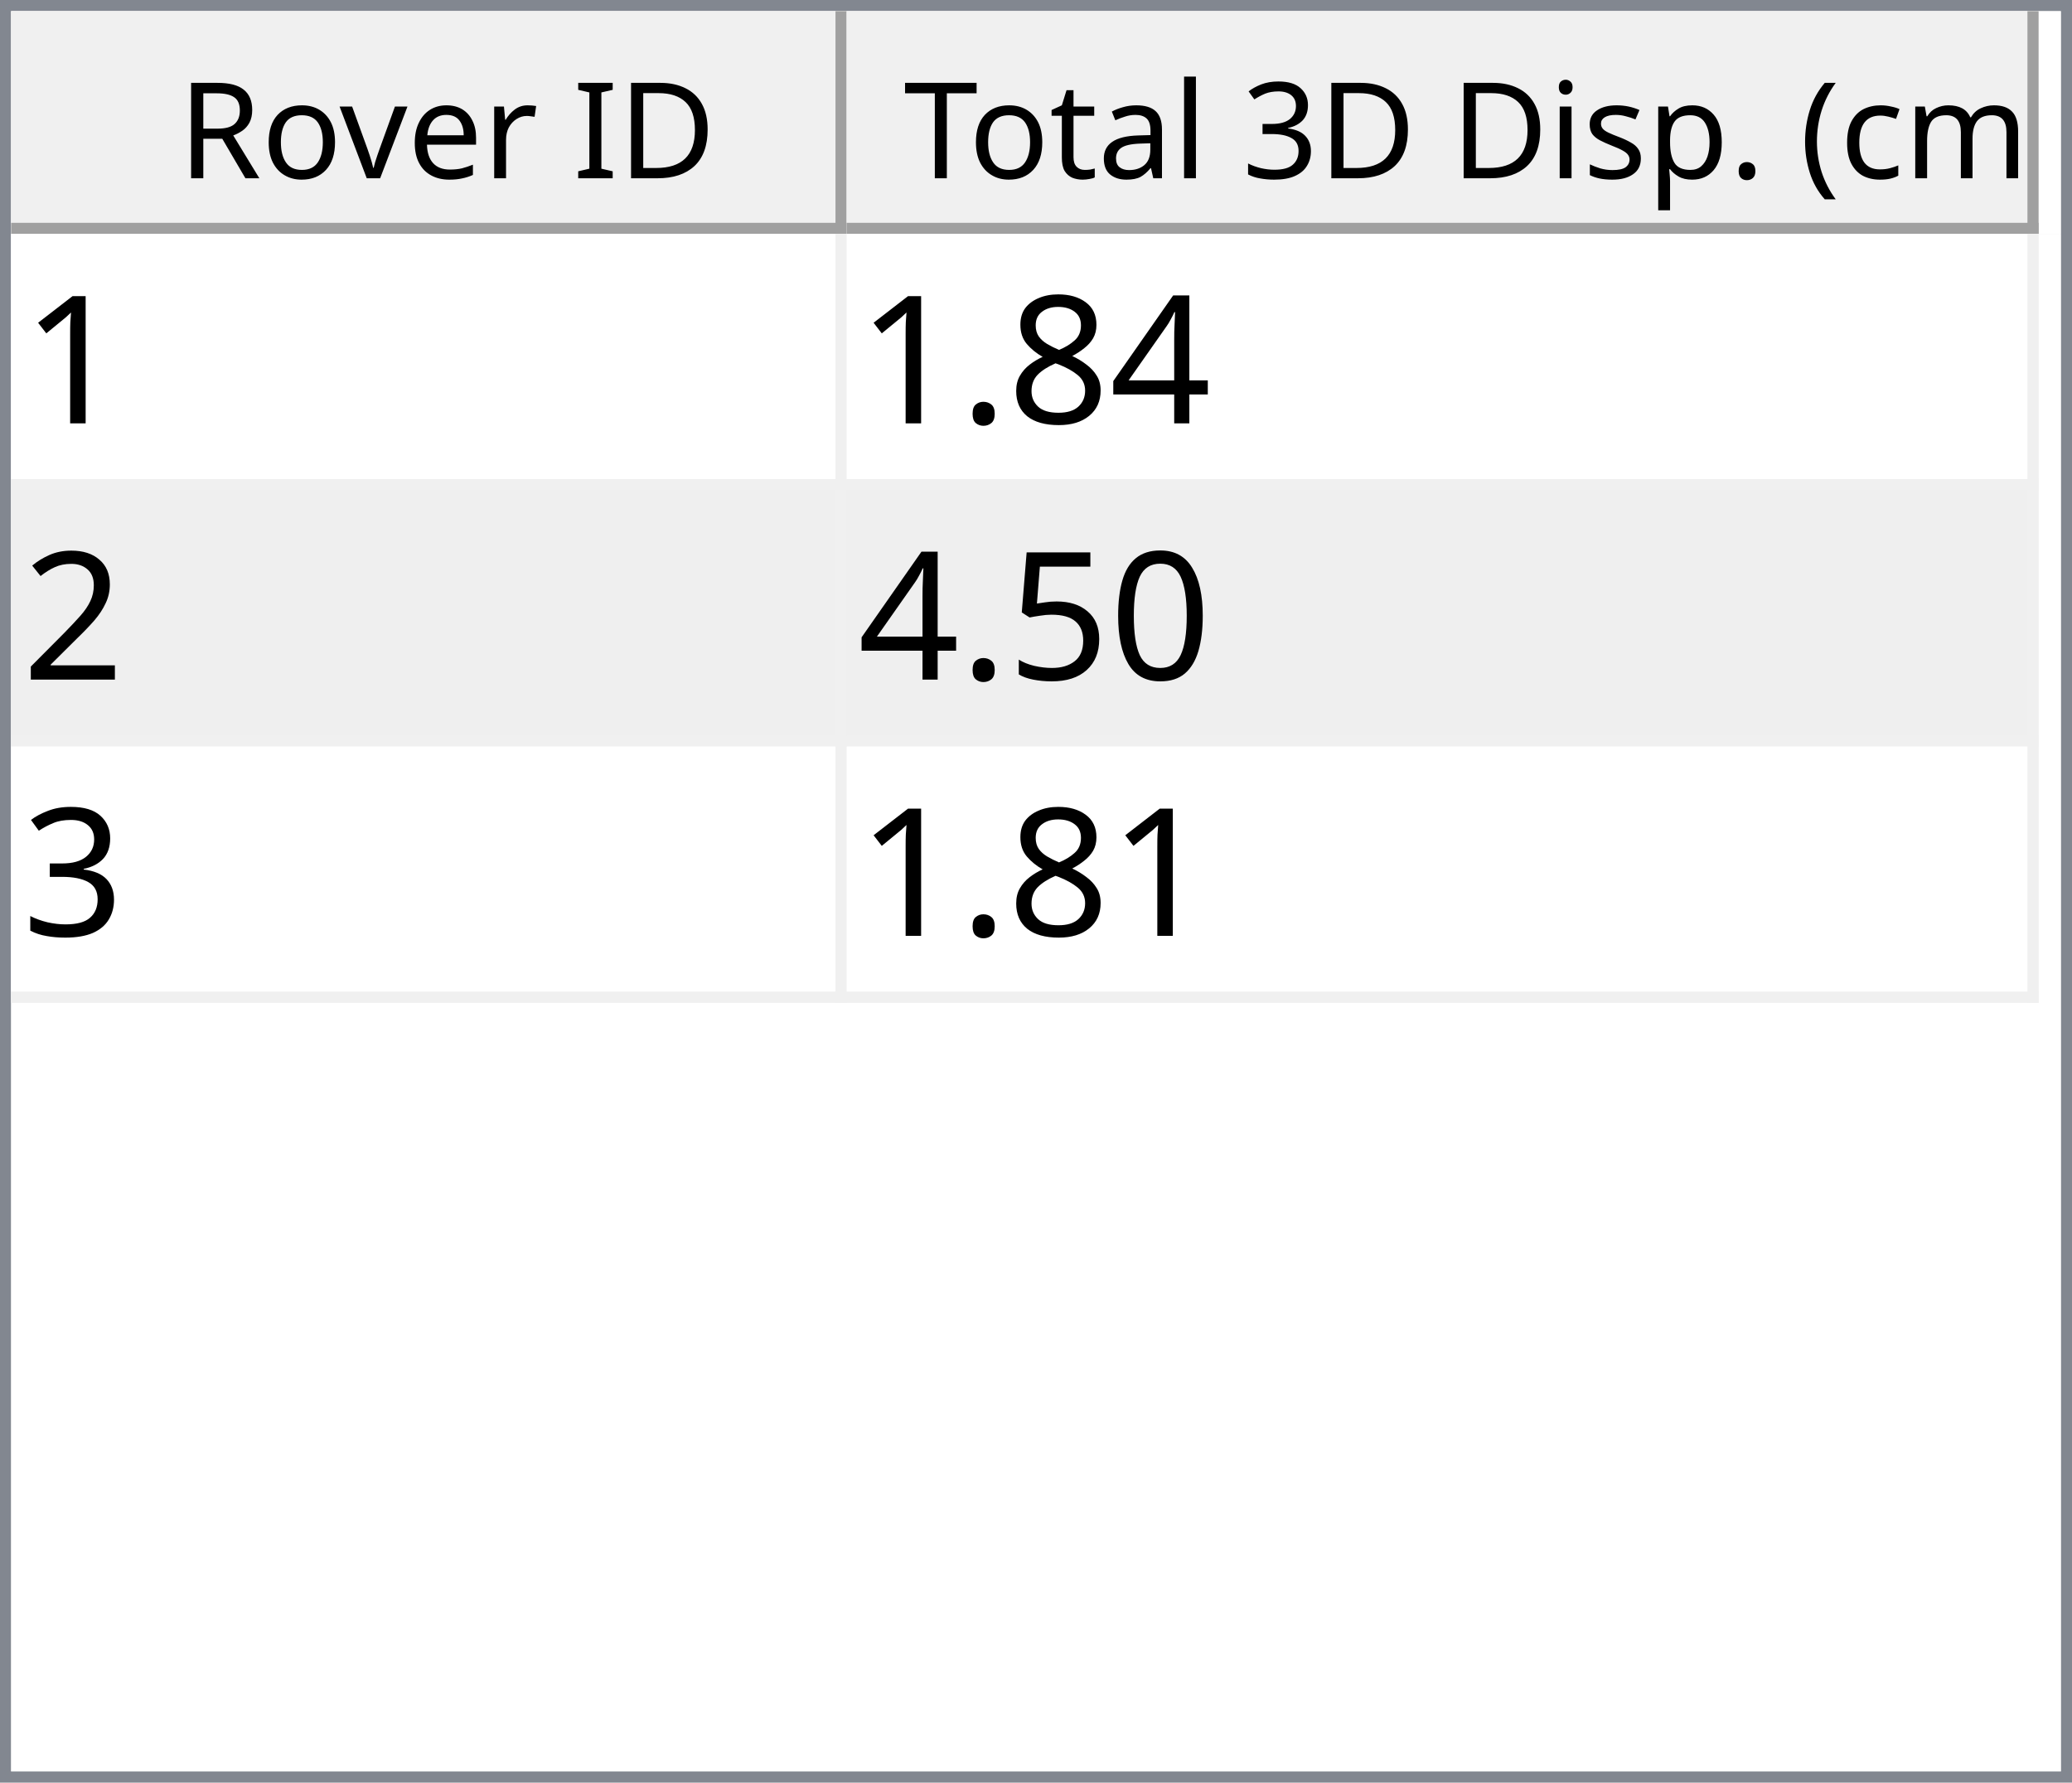
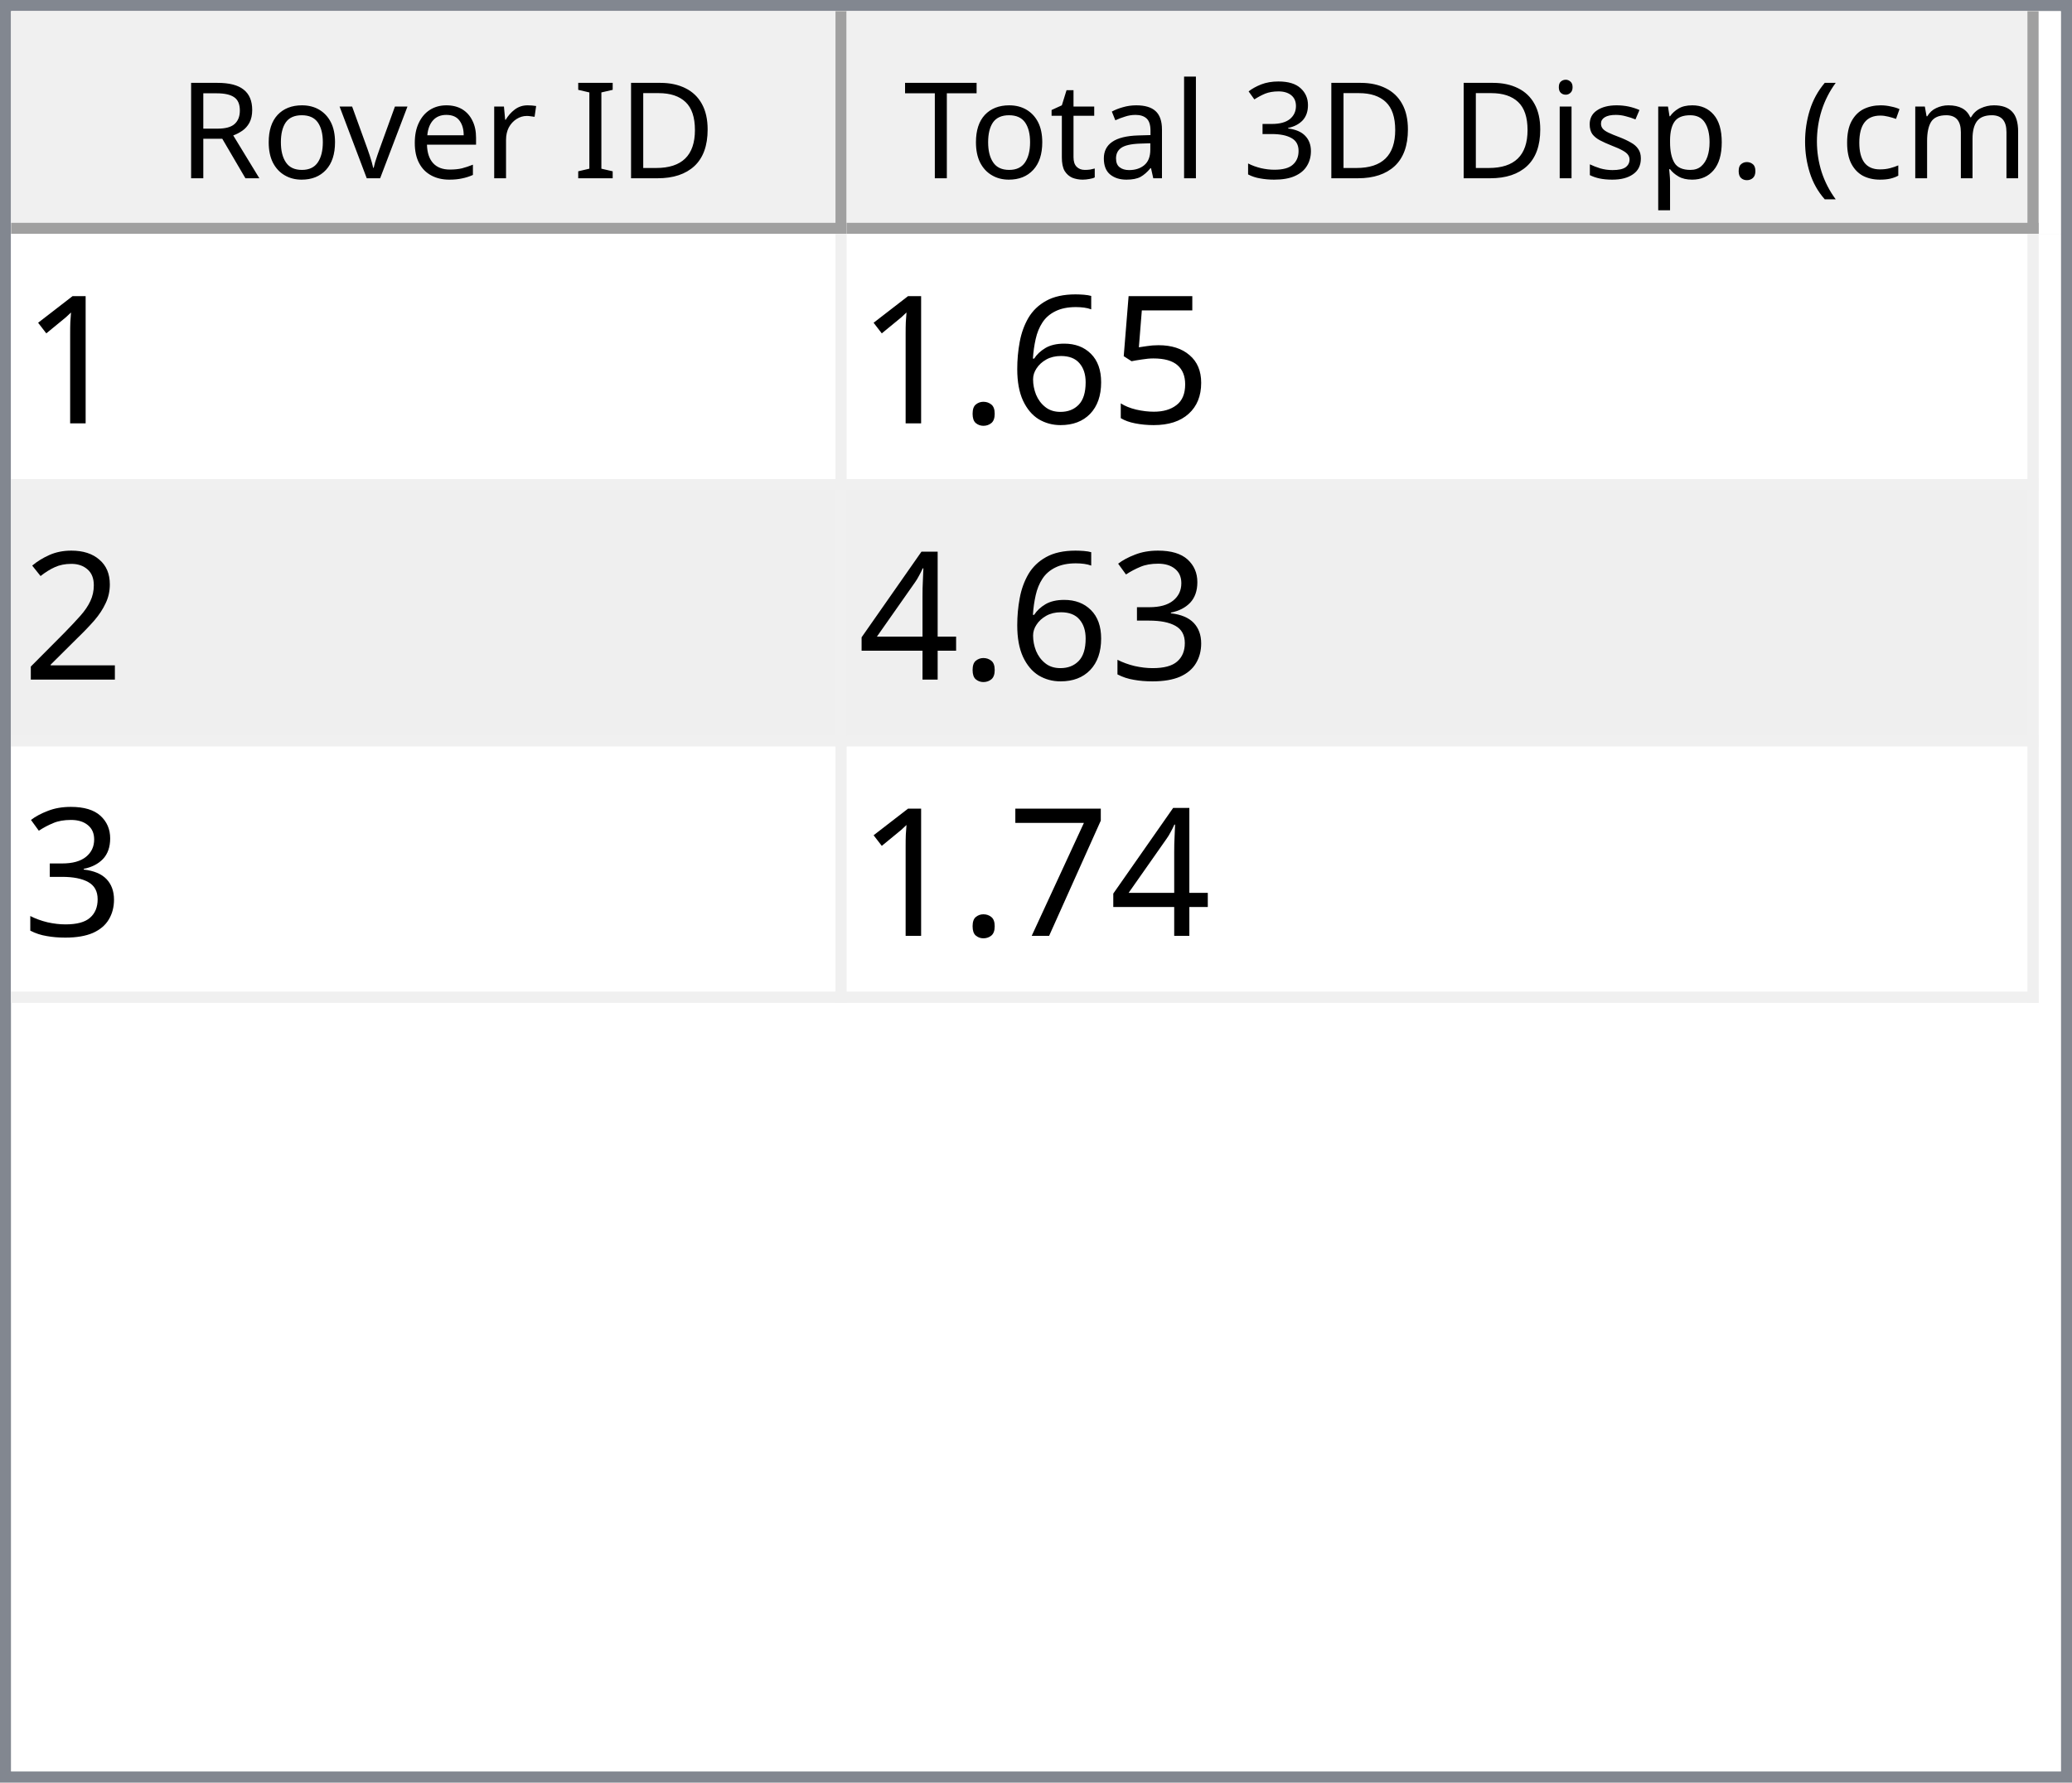
<svg xmlns="http://www.w3.org/2000/svg" style="fill-opacity:1; color-rendering:auto; color-interpolation:auto; text-rendering:auto; stroke:black; stroke-linecap:square; stroke-miterlimit:10; shape-rendering:auto; stroke-opacity:1; fill:black; stroke-dasharray:none; font-weight:normal; stroke-width:1; font-family:'Dialog'; font-style:normal; stroke-linejoin:miter; font-size:12px; stroke-dashoffset:0; image-rendering:auto;" width="186" height="160">
  <defs id="genericDefs" />
  <g>
    <defs id="defs1">
      <clipPath clipPathUnits="userSpaceOnUse" id="clipPath1">
        <path d="M0 0 L186 0 L186 160 L0 160 L0 0 Z" />
      </clipPath>
      <clipPath clipPathUnits="userSpaceOnUse" id="clipPath2">
        <path d="M0 0 L0 160 L186 160 L186 0 Z" />
      </clipPath>
      <clipPath clipPathUnits="userSpaceOnUse" id="clipPath3">
        <path d="M0 0 L0 20 L184 20 L184 0 Z" />
      </clipPath>
      <clipPath clipPathUnits="userSpaceOnUse" id="clipPath4">
        <path d="M0 0 L0 20 L75 20 L75 0 Z" />
      </clipPath>
      <clipPath clipPathUnits="userSpaceOnUse" id="clipPath5">
        <path d="M1 1 L1 19 L74 19 L74 1 Z" />
      </clipPath>
      <clipPath clipPathUnits="userSpaceOnUse" id="clipPath6">
        <path d="M0 0 L0 18 L73 18 L73 0 Z" />
      </clipPath>
      <clipPath clipPathUnits="userSpaceOnUse" id="clipPath7">
        <path d="M-0.5 -0.5 L-0.5 19.5 L74.5 19.5 L74.5 -0.5 Z" />
      </clipPath>
      <clipPath clipPathUnits="userSpaceOnUse" id="clipPath8">
        <path d="M0 0 L0 20 L107 20 L107 0 Z" />
      </clipPath>
      <clipPath clipPathUnits="userSpaceOnUse" id="clipPath9">
        <path d="M1 1 L1 19 L106 19 L106 1 Z" />
      </clipPath>
      <clipPath clipPathUnits="userSpaceOnUse" id="clipPath10">
        <path d="M0 0 L0 18 L105 18 L105 0 Z" />
      </clipPath>
      <clipPath clipPathUnits="userSpaceOnUse" id="clipPath11">
        <path d="M-0.5 -0.5 L-0.5 19.5 L106.5 19.5 L106.5 -0.5 Z" />
      </clipPath>
      <clipPath clipPathUnits="userSpaceOnUse" id="clipPath12">
        <path d="M0 0 L0 138 L184 138 L184 0 Z" />
      </clipPath>
      <clipPath clipPathUnits="userSpaceOnUse" id="clipPath13">
        <path d="M0 0 L0 69 L182 69 L182 0 Z" />
      </clipPath>
      <clipPath clipPathUnits="userSpaceOnUse" id="clipPath14">
        <path d="M-0.5 -0.5 L-0.5 68.5 L181.5 68.5 L181.5 -0.5 Z" />
      </clipPath>
      <clipPath clipPathUnits="userSpaceOnUse" id="clipPath15">
        <path d="M0 0 L0 22 L74 22 L74 0 Z" />
      </clipPath>
      <clipPath clipPathUnits="userSpaceOnUse" id="clipPath16">
        <path d="M0 0 L0 22 L106 22 L106 0 Z" />
      </clipPath>
      <font horiz-adv-x="64.551" id="font1">
        <font-face ascent="107.91" descent="25.098" units-per-em="100" style="font-style:normal; font-family:Segoe UI; font-weight:normal;" />
        <missing-glyph horiz-adv-x="64.551" d="M8.109 0 L8.109 68.266 L56.453 68.266 L56.453 0 L8.109 0 ZM15.328 7.234 L49.219 7.234 L49.219 61.031 L15.328 61.031 L15.328 7.234 Z" />
        <glyph unicode="D" horiz-adv-x="70.117" d="M9.188 0 L9.188 70.016 L28.516 70.016 Q65.531 70.016 65.531 35.891 Q65.531 19.672 55.25 9.836 Q44.969 0 27.734 0 L9.188 0 ZM17.391 62.594 L17.391 7.422 L27.828 7.422 Q41.609 7.422 49.273 14.797 Q56.938 22.172 56.938 35.688 Q56.938 62.594 28.328 62.594 L17.391 62.594 Z" />
        <glyph unicode="I" horiz-adv-x="26.611" d="M17.391 0 L9.188 0 L9.188 70.016 L17.391 70.016 L17.391 0 Z" />
        <glyph unicode=" " horiz-adv-x="27.393" d="" />
        <glyph unicode="r" horiz-adv-x="34.766" d="M34.188 41.891 Q32.078 43.5 28.125 43.5 Q23 43.5 19.555 38.672 Q16.109 33.844 16.109 25.484 L16.109 0 L8.109 0 L8.109 50 L16.109 50 L16.109 39.703 L16.312 39.703 Q18.016 44.969 21.531 47.922 Q25.047 50.875 29.391 50.875 Q32.516 50.875 34.188 50.203 L34.188 41.891 Z" />
        <glyph unicode="e" horiz-adv-x="52.295" d="M48.297 23 L12.984 23 Q13.188 14.656 17.484 10.109 Q21.781 5.562 29.297 5.562 Q37.75 5.562 44.828 11.141 L44.828 3.609 Q38.234 -1.172 27.391 -1.172 Q16.797 -1.172 10.742 5.641 Q4.688 12.453 4.688 24.812 Q4.688 36.469 11.305 43.82 Q17.922 51.172 27.734 51.172 Q37.547 51.172 42.922 44.828 Q48.297 38.484 48.297 27.203 L48.297 23 ZM40.094 29.781 Q40.047 36.719 36.75 40.578 Q33.453 44.438 27.594 44.438 Q21.922 44.438 17.969 40.383 Q14.016 36.328 13.094 29.781 L40.094 29.781 Z" />
        <glyph unicode="v" horiz-adv-x="47.9" d="M47.406 50 L27.484 0 L19.625 0 L0.688 50 L9.469 50 L22.172 13.672 Q23.578 9.672 23.922 6.688 L24.125 6.688 Q24.609 10.453 25.688 13.484 L38.969 50 L47.406 50 Z" />
        <glyph unicode="o" horiz-adv-x="58.594" d="M29 -1.172 Q17.922 -1.172 11.305 5.836 Q4.688 12.844 4.688 24.422 Q4.688 37.016 11.57 44.094 Q18.453 51.172 30.172 51.172 Q41.359 51.172 47.633 44.289 Q53.906 37.406 53.906 25.203 Q53.906 13.234 47.141 6.031 Q40.375 -1.172 29 -1.172 ZM29.594 44.438 Q21.875 44.438 17.383 39.188 Q12.891 33.938 12.891 24.703 Q12.891 15.828 17.43 10.695 Q21.969 5.562 29.594 5.562 Q37.359 5.562 41.531 10.594 Q45.703 15.625 45.703 24.906 Q45.703 34.281 41.531 39.359 Q37.359 44.438 29.594 44.438 Z" />
        <glyph unicode="R" horiz-adv-x="59.814" d="M59.375 0 L49.609 0 L37.891 19.625 Q36.281 22.359 34.766 24.289 Q33.25 26.219 31.664 27.438 Q30.078 28.656 28.25 29.219 Q26.422 29.781 24.125 29.781 L17.391 29.781 L17.391 0 L9.188 0 L9.188 70.016 L30.078 70.016 Q34.672 70.016 38.555 68.867 Q42.438 67.719 45.289 65.375 Q48.141 63.031 49.758 59.547 Q51.375 56.062 51.375 51.375 Q51.375 47.703 50.273 44.656 Q49.172 41.609 47.148 39.211 Q45.125 36.812 42.266 35.133 Q39.406 33.453 35.844 32.516 L35.844 32.328 Q37.594 31.547 38.891 30.547 Q40.188 29.547 41.359 28.18 Q42.531 26.812 43.68 25.078 Q44.828 23.344 46.234 21.047 L59.375 0 ZM17.391 62.594 L17.391 37.203 L28.516 37.203 Q31.594 37.203 34.203 38.133 Q36.812 39.062 38.719 40.797 Q40.625 42.531 41.703 45.047 Q42.781 47.562 42.781 50.688 Q42.781 56.297 39.141 59.445 Q35.5 62.594 28.609 62.594 L17.391 62.594 Z" />
        <glyph unicode=")" horiz-adv-x="30.176" d="M8.297 -15.922 L1.172 -15.922 Q16.406 2.344 16.406 26.812 Q16.406 51.469 1.078 70.016 L8.297 70.016 Q23.531 52.156 23.531 26.703 Q23.531 1.375 8.297 -15.922 Z" />
        <glyph unicode="m" horiz-adv-x="86.133" d="M79.109 0 L71.094 0 L71.094 28.719 Q71.094 37.016 68.531 40.727 Q65.969 44.438 59.906 44.438 Q54.781 44.438 51.195 39.75 Q47.609 35.062 47.609 28.516 L47.609 0 L39.594 0 L39.594 29.688 Q39.594 44.438 28.219 44.438 Q22.953 44.438 19.531 40.016 Q16.109 35.594 16.109 28.516 L16.109 0 L8.109 0 L8.109 50 L16.109 50 L16.109 42.094 L16.312 42.094 Q21.625 51.172 31.844 51.172 Q36.969 51.172 40.773 48.312 Q44.578 45.453 46 40.828 Q51.562 51.172 62.594 51.172 Q79.109 51.172 79.109 30.812 L79.109 0 Z" />
        <glyph unicode="c" horiz-adv-x="46.191" d="M42.188 2.297 Q36.422 -1.172 28.516 -1.172 Q17.828 -1.172 11.258 5.789 Q4.688 12.75 4.688 23.828 Q4.688 36.188 11.766 43.68 Q18.844 51.172 30.672 51.172 Q37.25 51.172 42.281 48.734 L42.281 40.531 Q36.719 44.438 30.375 44.438 Q22.703 44.438 17.797 38.945 Q12.891 33.453 12.891 24.516 Q12.891 15.719 17.508 10.641 Q22.125 5.562 29.891 5.562 Q36.422 5.562 42.188 9.906 L42.188 2.297 Z" />
        <glyph unicode="(" horiz-adv-x="30.176" d="M29.109 -15.922 L21.969 -15.922 Q6.844 1.375 6.844 26.703 Q6.844 52.156 21.969 70.016 L29.203 70.016 Q13.875 51.469 13.875 26.812 Q13.875 2.344 29.109 -15.922 Z" />
        <glyph unicode="." horiz-adv-x="21.68" d="M10.891 -1.078 Q8.641 -1.078 7.055 0.539 Q5.469 2.156 5.469 4.391 Q5.469 6.641 7.055 8.273 Q8.641 9.906 10.891 9.906 Q13.188 9.906 14.797 8.273 Q16.406 6.641 16.406 4.391 Q16.406 2.156 14.797 0.539 Q13.188 -1.078 10.891 -1.078 Z" />
        <glyph unicode="p" horiz-adv-x="58.789" d="M16.312 7.234 L16.109 7.234 L16.109 -23 L8.109 -23 L8.109 50 L16.109 50 L16.109 41.219 L16.312 41.219 Q22.219 51.172 33.594 51.172 Q43.266 51.172 48.688 44.461 Q54.109 37.75 54.109 26.469 Q54.109 13.922 48 6.375 Q41.891 -1.172 31.297 -1.172 Q21.578 -1.172 16.312 7.234 ZM16.109 27.391 L16.109 20.406 Q16.109 14.203 20.141 9.883 Q24.172 5.562 30.375 5.562 Q37.641 5.562 41.773 11.133 Q45.906 16.703 45.906 26.609 Q45.906 34.969 42.047 39.703 Q38.188 44.438 31.594 44.438 Q24.609 44.438 20.359 39.578 Q16.109 34.719 16.109 27.391 Z" />
        <glyph unicode="s" horiz-adv-x="42.432" d="M5.078 1.812 L5.078 10.406 Q11.625 5.562 19.484 5.562 Q30.031 5.562 30.031 12.594 Q30.031 14.594 29.125 15.992 Q28.219 17.391 26.68 18.461 Q25.141 19.531 23.07 20.383 Q21 21.234 18.609 22.172 Q15.281 23.484 12.766 24.828 Q10.25 26.172 8.57 27.859 Q6.891 29.547 6.031 31.695 Q5.172 33.844 5.172 36.719 Q5.172 40.234 6.789 42.945 Q8.406 45.656 11.086 47.484 Q13.766 49.312 17.211 50.242 Q20.656 51.172 24.312 51.172 Q30.812 51.172 35.938 48.922 L35.938 40.828 Q30.422 44.438 23.25 44.438 Q21 44.438 19.195 43.922 Q17.391 43.406 16.094 42.477 Q14.797 41.547 14.086 40.258 Q13.375 38.969 13.375 37.406 Q13.375 35.453 14.086 34.133 Q14.797 32.812 16.164 31.789 Q17.531 30.766 19.484 29.938 Q21.438 29.109 23.922 28.125 Q27.25 26.859 29.883 25.516 Q32.516 24.172 34.375 22.484 Q36.234 20.797 37.234 18.602 Q38.234 16.406 38.234 13.375 Q38.234 9.672 36.602 6.938 Q34.969 4.203 32.234 2.398 Q29.5 0.594 25.93 -0.289 Q22.359 -1.172 18.453 -1.172 Q10.75 -1.172 5.078 1.812 Z" />
        <glyph unicode="i" horiz-adv-x="24.219" d="M12.203 62.703 Q10.062 62.703 8.547 64.164 Q7.031 65.625 7.031 67.875 Q7.031 70.125 8.547 71.609 Q10.062 73.094 12.203 73.094 Q14.406 73.094 15.945 71.609 Q17.484 70.125 17.484 67.875 Q17.484 65.719 15.945 64.211 Q14.406 62.703 12.203 62.703 ZM16.109 0 L8.109 0 L8.109 50 L16.109 50 L16.109 0 Z" />
        <glyph unicode="3" horiz-adv-x="53.906" d="M46.531 19.828 Q46.531 15.094 44.75 11.211 Q42.969 7.328 39.719 4.57 Q36.469 1.812 31.93 0.297 Q27.391 -1.219 21.922 -1.219 Q11.922 -1.219 6 2.594 L6 11.188 Q13.094 5.609 22.219 5.609 Q25.875 5.609 28.828 6.539 Q31.781 7.469 33.906 9.227 Q36.031 10.984 37.18 13.477 Q38.328 15.969 38.328 19.094 Q38.328 32.812 18.797 32.812 L12.984 32.812 L12.984 39.594 L18.5 39.594 Q35.797 39.594 35.797 52.484 Q35.797 64.406 22.609 64.406 Q15.188 64.406 8.688 59.422 L8.688 67.188 Q15.375 71.188 24.609 71.188 Q29 71.188 32.57 69.969 Q36.141 68.75 38.68 66.555 Q41.219 64.359 42.609 61.281 Q44 58.203 44 54.5 Q44 40.672 30.031 36.719 L30.031 36.531 Q33.594 36.141 36.625 34.797 Q39.656 33.453 41.852 31.305 Q44.047 29.156 45.289 26.25 Q46.531 23.344 46.531 19.828 Z" />
        <glyph unicode="l" horiz-adv-x="24.219" d="M16.109 0 L8.109 0 L8.109 74.031 L16.109 74.031 L16.109 0 Z" />
        <glyph unicode="a" horiz-adv-x="50.879" d="M43.891 0 L35.891 0 L35.891 7.812 L35.688 7.812 Q30.469 -1.172 20.312 -1.172 Q12.844 -1.172 8.617 2.781 Q4.391 6.734 4.391 13.281 Q4.391 27.297 20.906 29.594 L35.891 31.688 Q35.891 44.438 25.594 44.438 Q16.547 44.438 9.281 38.281 L9.281 46.484 Q16.656 51.172 26.266 51.172 Q43.891 51.172 43.891 32.516 L43.891 0 ZM35.891 25.297 L23.828 23.641 Q18.266 22.859 15.43 20.875 Q12.594 18.891 12.594 13.875 Q12.594 10.203 15.211 7.883 Q17.828 5.562 22.172 5.562 Q28.125 5.562 32.008 9.742 Q35.891 13.922 35.891 20.312 L35.891 25.297 Z" />
        <glyph unicode="t" horiz-adv-x="33.887" d="M31.297 0.484 Q28.469 -1.078 23.828 -1.078 Q10.688 -1.078 10.688 13.578 L10.688 43.172 L2.094 43.172 L2.094 50 L10.688 50 L10.688 62.203 L18.703 64.797 L18.703 50 L31.297 50 L31.297 43.172 L18.703 43.172 L18.703 14.984 Q18.703 9.969 20.414 7.82 Q22.125 5.672 26.078 5.672 Q29.109 5.672 31.297 7.328 L31.297 0.484 Z" />
        <glyph unicode="T" horiz-adv-x="52.393" d="M50.594 62.594 L30.375 62.594 L30.375 0 L22.172 0 L22.172 62.594 L2 62.594 L2 70.016 L50.594 70.016 L50.594 62.594 Z" />
      </font>
      <font horiz-adv-x="75.0" id="font2">
        <font-face ascent="100.537" descent="21.973" units-per-em="100" style="font-style:normal; font-family:sans-serif; font-weight:normal;" />
        <missing-glyph horiz-adv-x="75.0" d="M12.5 0 L12.5 62.5 L62.5 62.5 L62.5 0 L12.5 0 ZM14.062 1.562 L60.938 1.562 L60.938 60.938 L14.062 60.938 L14.062 1.562 Z" />
        <glyph unicode="1" horiz-adv-x="55.615" d="M37.25 0 L28.469 0 L28.469 56 Q25.297 52.984 20.141 49.953 Q14.984 46.922 10.891 45.406 L10.891 53.906 Q18.266 57.375 23.781 62.305 Q29.297 67.234 31.594 71.875 L37.25 71.875 L37.25 0 Z" />
-         <glyph unicode="4" horiz-adv-x="55.615" d="M32.328 0 L32.328 17.141 L1.266 17.141 L1.266 25.203 L33.938 71.578 L41.109 71.578 L41.109 25.203 L50.781 25.203 L50.781 17.141 L41.109 17.141 L41.109 0 L32.328 0 ZM32.328 25.203 L32.328 57.469 L9.906 25.203 L32.328 25.203 Z" />
-         <glyph unicode="8" horiz-adv-x="55.615" d="M17.672 38.812 Q12.203 40.828 9.57 44.539 Q6.938 48.25 6.938 53.422 Q6.938 61.234 12.555 66.555 Q18.172 71.875 27.484 71.875 Q36.859 71.875 42.578 66.43 Q48.297 60.984 48.297 53.172 Q48.297 48.188 45.68 44.508 Q43.062 40.828 37.75 38.812 Q44.344 36.672 47.781 31.883 Q51.219 27.094 51.219 20.453 Q51.219 11.281 44.727 5.031 Q38.234 -1.219 27.641 -1.219 Q17.047 -1.219 10.547 5.055 Q4.047 11.328 4.047 20.703 Q4.047 27.688 7.594 32.398 Q11.141 37.109 17.672 38.812 ZM15.922 53.719 Q15.922 48.641 19.195 45.414 Q22.469 42.188 27.688 42.188 Q32.766 42.188 36.016 45.383 Q39.266 48.578 39.266 53.219 Q39.266 58.062 35.914 61.359 Q32.562 64.656 27.594 64.656 Q22.562 64.656 19.242 61.43 Q15.922 58.203 15.922 53.719 ZM13.094 20.656 Q13.094 16.891 14.875 13.375 Q16.656 9.859 20.172 7.93 Q23.688 6 27.734 6 Q34.031 6 38.133 10.055 Q42.234 14.109 42.234 20.359 Q42.234 26.703 38.016 30.859 Q33.797 35.016 27.438 35.016 Q21.234 35.016 17.164 30.914 Q13.094 26.812 13.094 20.656 Z" />
+         <glyph unicode="5" horiz-adv-x="55.615" d="M4.156 18.75 L13.375 19.531 Q14.406 12.797 18.141 9.398 Q21.875 6 27.156 6 Q33.5 6 37.891 10.789 Q42.281 15.578 42.281 23.484 Q42.281 31 38.062 35.352 Q33.844 39.703 27 39.703 Q22.75 39.703 19.336 37.773 Q15.922 35.844 13.969 32.766 L5.719 33.844 L12.641 70.609 L48.25 70.609 L48.25 62.203 L19.672 62.203 L15.828 42.969 Q22.266 47.469 29.344 47.469 Q38.719 47.469 45.164 40.969 Q51.609 34.469 51.609 24.266 Q51.609 14.547 45.953 7.469 Q39.062 -1.219 27.156 -1.219 Q17.391 -1.219 11.211 4.25 Q5.031 9.719 4.156 18.75 Z" />
+         <glyph unicode="6" horiz-adv-x="55.615" d="M49.75 54.047 L41.016 53.375 Q39.844 58.547 37.703 60.891 Q34.125 64.656 28.906 64.656 Q24.703 64.656 21.531 62.312 Q17.391 59.281 14.992 53.469 Q12.594 47.656 12.5 36.922 Q15.672 41.75 20.266 44.094 Q24.859 46.438 29.891 46.438 Q38.672 46.438 44.852 39.969 Q51.031 33.5 51.031 23.25 Q51.031 16.5 48.125 10.719 Q45.219 4.938 40.141 1.859 Q35.062 -1.219 28.609 -1.219 Q17.625 -1.219 10.695 6.859 Q3.766 14.938 3.766 33.5 Q3.766 54.25 11.422 63.672 Q18.109 71.875 29.438 71.875 Q37.891 71.875 43.289 67.141 Q48.688 62.406 49.75 54.047 ZM13.875 23.188 Q13.875 18.656 15.797 14.508 Q17.719 10.359 21.188 8.18 Q24.656 6 28.469 6 Q34.031 6 38.039 10.492 Q42.047 14.984 42.047 22.703 Q42.047 30.125 38.086 34.398 Q34.125 38.672 28.125 38.672 Q22.172 38.672 18.023 34.398 Q13.875 30.125 13.875 23.188 Z" />
        <glyph unicode="." horiz-adv-x="27.783" d="M9.078 0 L9.078 10.016 L19.094 10.016 L19.094 0 L9.078 0 Z" />
        <glyph unicode="2" horiz-adv-x="55.615" d="M50.344 8.453 L50.344 0 L3.031 0 Q2.938 3.172 4.047 6.109 Q5.859 10.938 9.836 15.625 Q13.812 20.312 21.344 26.469 Q33.016 36.031 37.117 41.625 Q41.219 47.219 41.219 52.203 Q41.219 57.422 37.477 61.008 Q33.734 64.594 27.734 64.594 Q21.391 64.594 17.578 60.789 Q13.766 56.984 13.719 50.25 L4.688 51.172 Q5.609 61.281 11.664 66.578 Q17.719 71.875 27.938 71.875 Q38.234 71.875 44.242 66.164 Q50.25 60.453 50.25 52 Q50.25 47.703 48.492 43.555 Q46.734 39.406 42.656 34.812 Q38.578 30.219 29.109 22.219 Q21.188 15.578 18.945 13.211 Q16.703 10.844 15.234 8.453 L50.344 8.453 Z" />
-         <glyph unicode="0" horiz-adv-x="55.615" d="M4.156 35.297 Q4.156 48 6.766 55.742 Q9.375 63.484 14.523 67.68 Q19.672 71.875 27.484 71.875 Q33.25 71.875 37.594 69.555 Q41.938 67.234 44.773 62.867 Q47.609 58.5 49.219 52.227 Q50.828 45.953 50.828 35.297 Q50.828 22.703 48.242 14.969 Q45.656 7.234 40.508 3.008 Q35.359 -1.219 27.484 -1.219 Q17.141 -1.219 11.234 6.203 Q4.156 15.141 4.156 35.297 ZM13.188 35.297 Q13.188 17.672 17.312 11.836 Q21.438 6 27.484 6 Q33.547 6 37.672 11.859 Q41.797 17.719 41.797 35.297 Q41.797 52.984 37.672 58.789 Q33.547 64.594 27.391 64.594 Q21.344 64.594 17.719 59.469 Q13.188 52.938 13.188 35.297 Z" />
-         <glyph unicode="5" horiz-adv-x="55.615" d="M4.156 18.75 L13.375 19.531 Q14.406 12.797 18.141 9.398 Q21.875 6 27.156 6 Q33.5 6 37.891 10.789 Q42.281 15.578 42.281 23.484 Q42.281 31 38.062 35.352 Q33.844 39.703 27 39.703 Q22.75 39.703 19.336 37.773 Q15.922 35.844 13.969 32.766 L5.719 33.844 L12.641 70.609 L48.25 70.609 L48.25 62.203 L19.672 62.203 L15.828 42.969 Q22.266 47.469 29.344 47.469 Q38.719 47.469 45.164 40.969 Q51.609 34.469 51.609 24.266 Q51.609 14.547 45.953 7.469 Q39.062 -1.219 27.156 -1.219 Q17.391 -1.219 11.211 4.25 Q5.031 9.719 4.156 18.75 Z" />
        <glyph unicode="3" horiz-adv-x="55.615" d="M4.203 18.891 L12.984 20.062 Q14.5 12.594 18.141 9.297 Q21.781 6 27 6 Q33.203 6 37.477 10.297 Q41.75 14.594 41.75 20.953 Q41.75 27 37.797 30.93 Q33.844 34.859 27.734 34.859 Q25.25 34.859 21.531 33.891 L22.516 41.609 Q23.391 41.5 23.922 41.5 Q29.547 41.5 34.039 44.43 Q38.531 47.359 38.531 53.469 Q38.531 58.297 35.258 61.477 Q31.984 64.656 26.812 64.656 Q21.688 64.656 18.266 61.43 Q14.844 58.203 13.875 51.766 L5.078 53.328 Q6.688 62.156 12.398 67.016 Q18.109 71.875 26.609 71.875 Q32.469 71.875 37.398 69.359 Q42.328 66.844 44.945 62.5 Q47.562 58.156 47.562 53.266 Q47.562 48.641 45.07 44.828 Q42.578 41.016 37.703 38.766 Q44.047 37.312 47.562 32.695 Q51.078 28.078 51.078 21.141 Q51.078 11.766 44.242 5.25 Q37.406 -1.266 26.953 -1.266 Q17.531 -1.266 11.305 4.352 Q5.078 9.969 4.203 18.891 Z" />
+         <glyph unicode="4" horiz-adv-x="55.615" d="M32.328 0 L32.328 17.141 L1.266 17.141 L1.266 25.203 L33.938 71.578 L41.109 71.578 L41.109 25.203 L50.781 25.203 L50.781 17.141 L41.109 17.141 L41.109 0 L32.328 0 ZM32.328 25.203 L32.328 57.469 L9.906 25.203 L32.328 25.203 Z" />
+         <glyph unicode="7" horiz-adv-x="55.615" d="M4.734 62.203 L4.734 70.656 L51.078 70.656 L51.078 63.812 Q44.234 56.547 37.523 44.484 Q30.812 32.422 27.156 19.672 Q24.516 10.688 23.781 0 L14.75 0 Q14.891 8.453 18.062 20.414 Q21.234 32.375 27.172 43.484 Q33.109 54.594 39.797 62.203 L4.734 62.203 Z" />
      </font>
    </defs>
    <g style="fill:white; stroke:white;">
      <rect x="0" y="0" width="186" style="clip-path:url(#clipPath1); stroke:none;" height="160" />
    </g>
    <g style="fill:white; text-rendering:optimizeSpeed; color-rendering:optimizeSpeed; image-rendering:optimizeSpeed; shape-rendering:crispEdges; stroke:white; color-interpolation:sRGB;">
      <rect x="0" width="186" height="160" y="0" style="stroke:none;" />
      <path style="stroke:none;" d="M0 160 L186 160 L186 0 L0 0 Z" />
    </g>
    <g style="fill:rgb(240,240,240); font-family:'Segoe UI'; stroke:rgb(240,240,240);">
      <rect x="0" y="0" width="186" style="clip-path:url(#clipPath2); stroke:none;" height="160" />
    </g>
    <g style="fill:rgb(130,135,144); font-family:'Segoe UI'; stroke:rgb(130,135,144);">
      <path d="M0 0 L186 0 L186 160 L0 160 L0 0 ZM1 1 L185 1 L185 159 L1 159 L1 1 Z" style="fill-rule:evenodd; clip-path:url(#clipPath2); stroke:none;" />
    </g>
    <g style="fill:white; font-family:'Segoe UI'; stroke:white;" transform="translate(1,1)">
      <rect x="0" y="0" width="184" style="clip-path:url(#clipPath3); stroke:none;" height="20" />
    </g>
    <g style="fill:rgb(240,240,240); font-family:'Segoe UI'; stroke:rgb(240,240,240);" transform="translate(1,1)">
      <rect x="0" y="0" width="75" style="clip-path:url(#clipPath4); stroke:none;" height="20" />
    </g>
    <g style="font-family:'Segoe UI';" transform="translate(2,2)">
      <text x="14" xml:space="preserve" y="14" style="clip-path:url(#clipPath6); stroke:none;">Rover ID</text>
    </g>
    <g style="fill:rgb(160,160,160); font-family:'Segoe UI'; stroke:rgb(160,160,160); stroke-linejoin:bevel;" transform="translate(1.5,1.5)">
      <line x1="74" x2="74" y1="0" style="fill:none; clip-path:url(#clipPath7);" y2="19" />
    </g>
    <g style="fill:rgb(160,160,160); font-family:'Segoe UI'; stroke:rgb(160,160,160); stroke-linejoin:bevel;" transform="matrix(1,0,0,1,1,1) translate(0.5,0.5)">
      <line x1="0" x2="74" y1="19" style="fill:none; clip-path:url(#clipPath7);" y2="19" />
    </g>
    <g style="fill:rgb(240,240,240); font-family:'Segoe UI'; stroke:rgb(240,240,240);" transform="translate(76,1)">
      <rect x="0" y="0" width="107" style="clip-path:url(#clipPath8); stroke:none;" height="20" />
    </g>
    <g style="font-family:'Segoe UI';" transform="translate(77,2)">
      <text x="1" xml:space="preserve" y="14" style="clip-path:url(#clipPath10); stroke:none;"> Total 3D Disp. (cm)</text>
    </g>
    <g style="fill:rgb(160,160,160); font-family:'Segoe UI'; stroke:rgb(160,160,160); stroke-linejoin:bevel;" transform="translate(76.5,1.5)">
      <line x1="106" x2="106" y1="0" style="fill:none; clip-path:url(#clipPath11);" y2="19" />
    </g>
    <g style="fill:rgb(160,160,160); font-family:'Segoe UI'; stroke:rgb(160,160,160); stroke-linejoin:bevel;" transform="matrix(1,0,0,1,76,1) translate(0.5,0.5)">
      <line x1="0" x2="106" y1="19" style="fill:none; clip-path:url(#clipPath11);" y2="19" />
    </g>
    <g style="fill:white; font-family:'Segoe UI'; stroke:white;" transform="translate(1,21)">
      <rect x="0" y="0" width="184" style="clip-path:url(#clipPath12); stroke:none;" height="138" />
    </g>
    <g style="fill:rgb(240,240,240); font-size:16px; font-family:sans-serif; stroke:rgb(240,240,240);" transform="translate(1,21)">
      <rect x="0" y="0" width="182" style="clip-path:url(#clipPath13); stroke:none;" height="69" />
      <line transform="translate(0.5,0.5)" x1="0" x2="181" y1="22" style="clip-path:url(#clipPath14); fill:none; stroke-linejoin:bevel;" y2="22" />
    </g>
    <g transform="matrix(1,0,0,1,1,21) translate(0.5,0.5)" style="fill:rgb(240,240,240); font-size:16px; font-family:sans-serif; stroke:rgb(240,240,240); stroke-linejoin:bevel;">
      <line x1="0" x2="181" y1="45" style="fill:none; clip-path:url(#clipPath14);" y2="45" />
    </g>
    <g transform="matrix(1,0,0,1,1,21) translate(0.5,0.5)" style="fill:rgb(240,240,240); font-size:16px; font-family:sans-serif; stroke:rgb(240,240,240); stroke-linejoin:bevel;">
      <line x1="0" x2="181" y1="68" style="fill:none; clip-path:url(#clipPath14);" y2="68" />
    </g>
    <g transform="matrix(1,0,0,1,1,21) translate(0.5,0.5)" style="fill:rgb(240,240,240); font-size:16px; font-family:sans-serif; stroke:rgb(240,240,240); stroke-linejoin:bevel;">
      <line x1="74" x2="74" y1="0" style="fill:none; clip-path:url(#clipPath14);" y2="68" />
    </g>
    <g transform="matrix(1,0,0,1,1,21) translate(0.5,0.5)" style="fill:rgb(240,240,240); font-size:16px; font-family:sans-serif; stroke:rgb(240,240,240); stroke-linejoin:bevel;">
      <line x1="181" x2="181" y1="0" style="fill:none; clip-path:url(#clipPath14);" y2="68" />
    </g>
    <g style="fill:white; font-size:16px; font-family:sans-serif; stroke:white;" transform="matrix(1,0,0,1,1,21)">
      <rect x="0" y="0" width="74" style="clip-path:url(#clipPath15); stroke:none;" height="22" />
      <text x="1" y="17" style="fill:black; clip-path:url(#clipPath15); stroke:none;" xml:space="preserve">1</text>
    </g>
    <g style="fill:white; font-size:16px; font-family:sans-serif; stroke:white;" transform="matrix(1,0,0,1,1,21) translate(75,0)">
      <rect x="0" y="0" width="106" style="clip-path:url(#clipPath16); stroke:none;" height="22" />
-       <text x="1" y="17" style="fill:black; clip-path:url(#clipPath16); stroke:none;" xml:space="preserve">1.84</text>
+       <text x="1" y="17" style="fill:black; clip-path:url(#clipPath16); stroke:none;" xml:space="preserve">1.65</text>
    </g>
    <g style="fill:rgb(239,239,239); font-size:16px; font-family:sans-serif; stroke:rgb(239,239,239);" transform="matrix(1,0,0,1,1,21) translate(0,23)">
      <rect x="0" y="0" width="74" style="clip-path:url(#clipPath15); stroke:none;" height="22" />
      <text x="1" y="17" style="fill:black; clip-path:url(#clipPath15); stroke:none;" xml:space="preserve">2</text>
    </g>
    <g style="fill:rgb(239,239,239); font-size:16px; font-family:sans-serif; stroke:rgb(239,239,239);" transform="matrix(1,0,0,1,1,21) translate(75,23)">
      <rect x="0" y="0" width="106" style="clip-path:url(#clipPath16); stroke:none;" height="22" />
-       <text x="1" y="17" style="fill:black; clip-path:url(#clipPath16); stroke:none;" xml:space="preserve">4.50</text>
+       <text x="1" y="17" style="fill:black; clip-path:url(#clipPath16); stroke:none;" xml:space="preserve">4.63</text>
    </g>
    <g style="fill:white; font-size:16px; font-family:sans-serif; stroke:white;" transform="matrix(1,0,0,1,1,21) translate(0,46)">
      <rect x="0" y="0" width="74" style="clip-path:url(#clipPath15); stroke:none;" height="22" />
      <text x="1" y="17" style="fill:black; clip-path:url(#clipPath15); stroke:none;" xml:space="preserve">3</text>
    </g>
    <g style="fill:white; font-size:16px; font-family:sans-serif; stroke:white;" transform="matrix(1,0,0,1,1,21) translate(75,46)">
      <rect x="0" y="0" width="106" style="clip-path:url(#clipPath16); stroke:none;" height="22" />
-       <text x="1" y="17" style="fill:black; clip-path:url(#clipPath16); stroke:none;" xml:space="preserve">1.81</text>
+       <text x="1" y="17" style="fill:black; clip-path:url(#clipPath16); stroke:none;" xml:space="preserve">1.74</text>
    </g>
  </g>
</svg>
